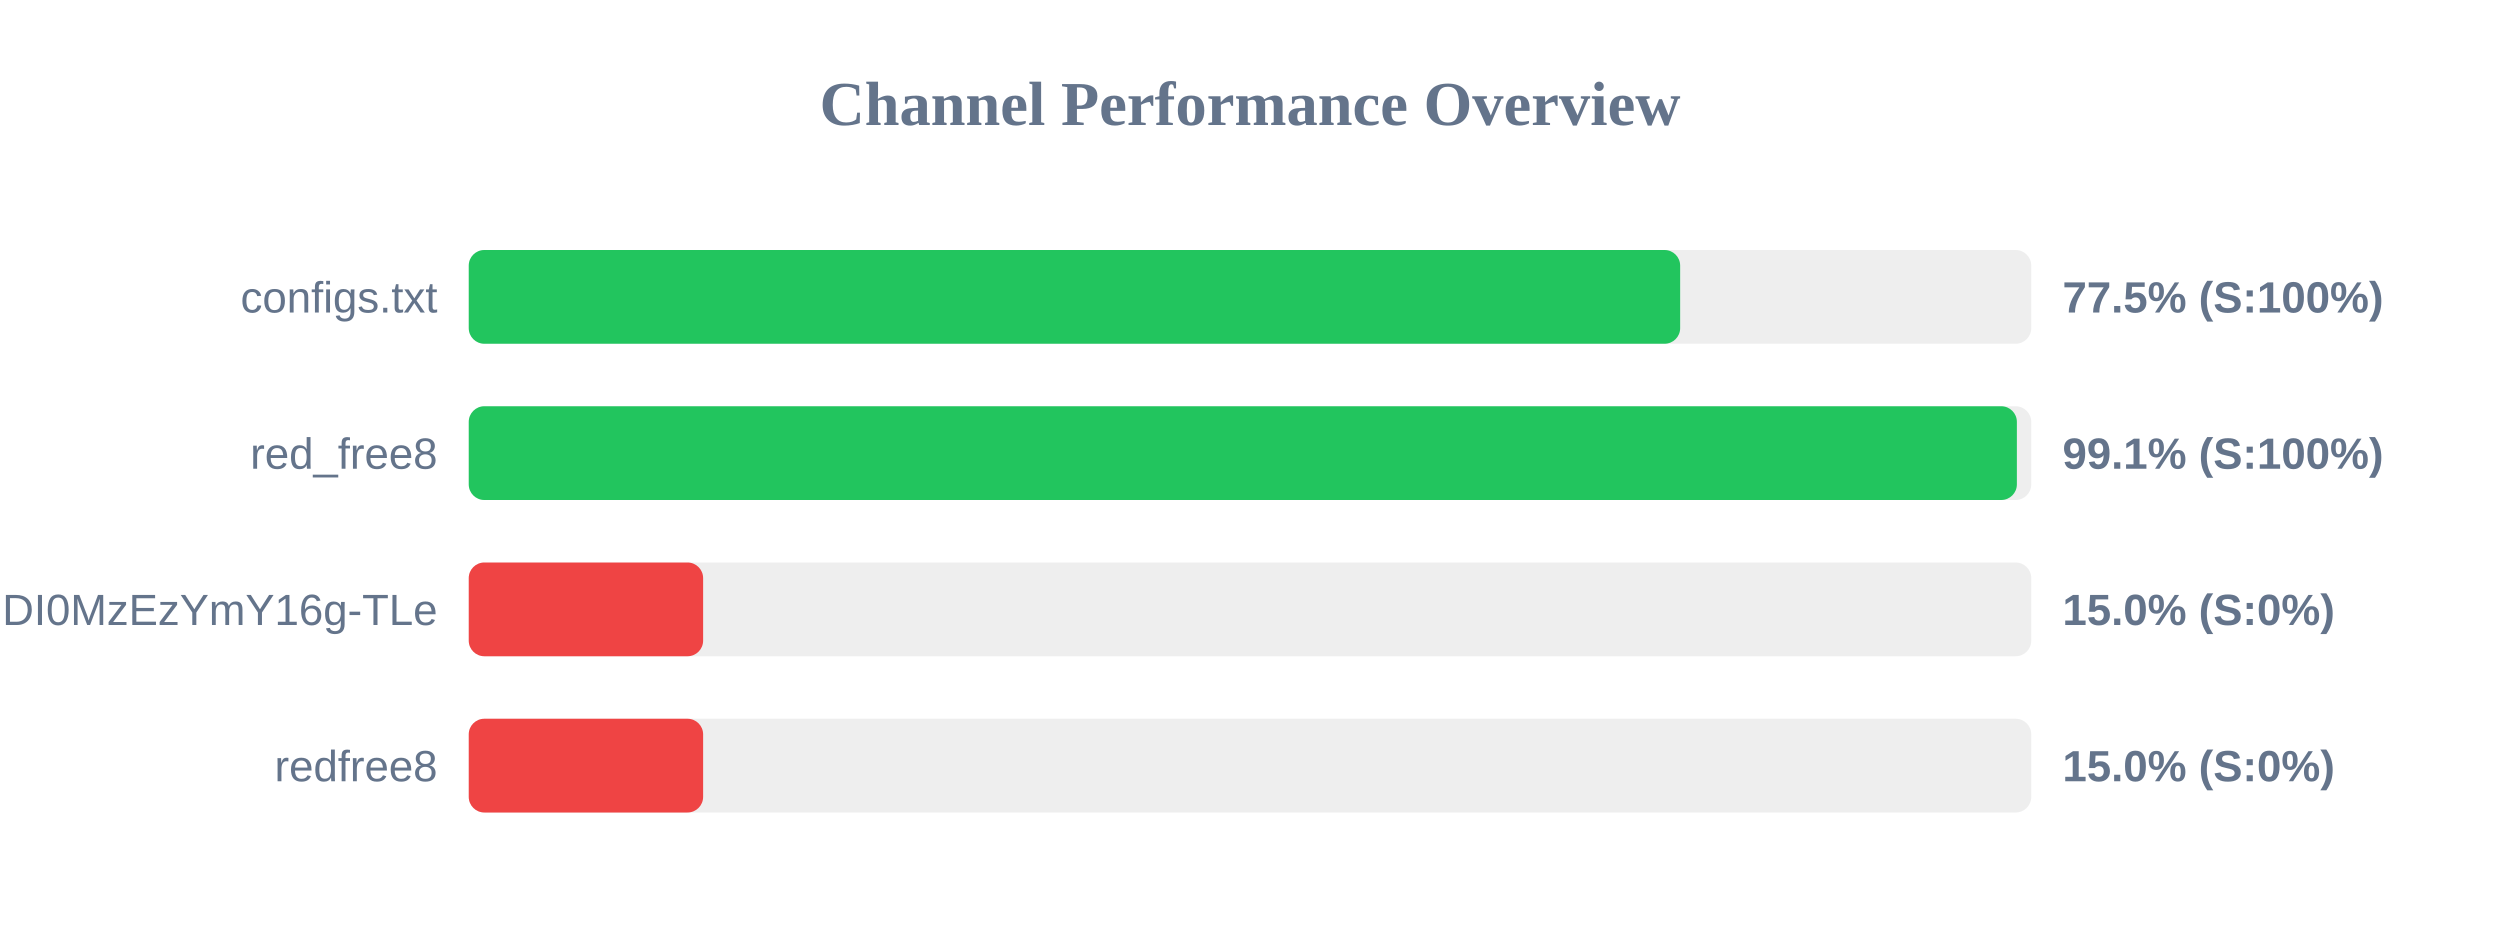
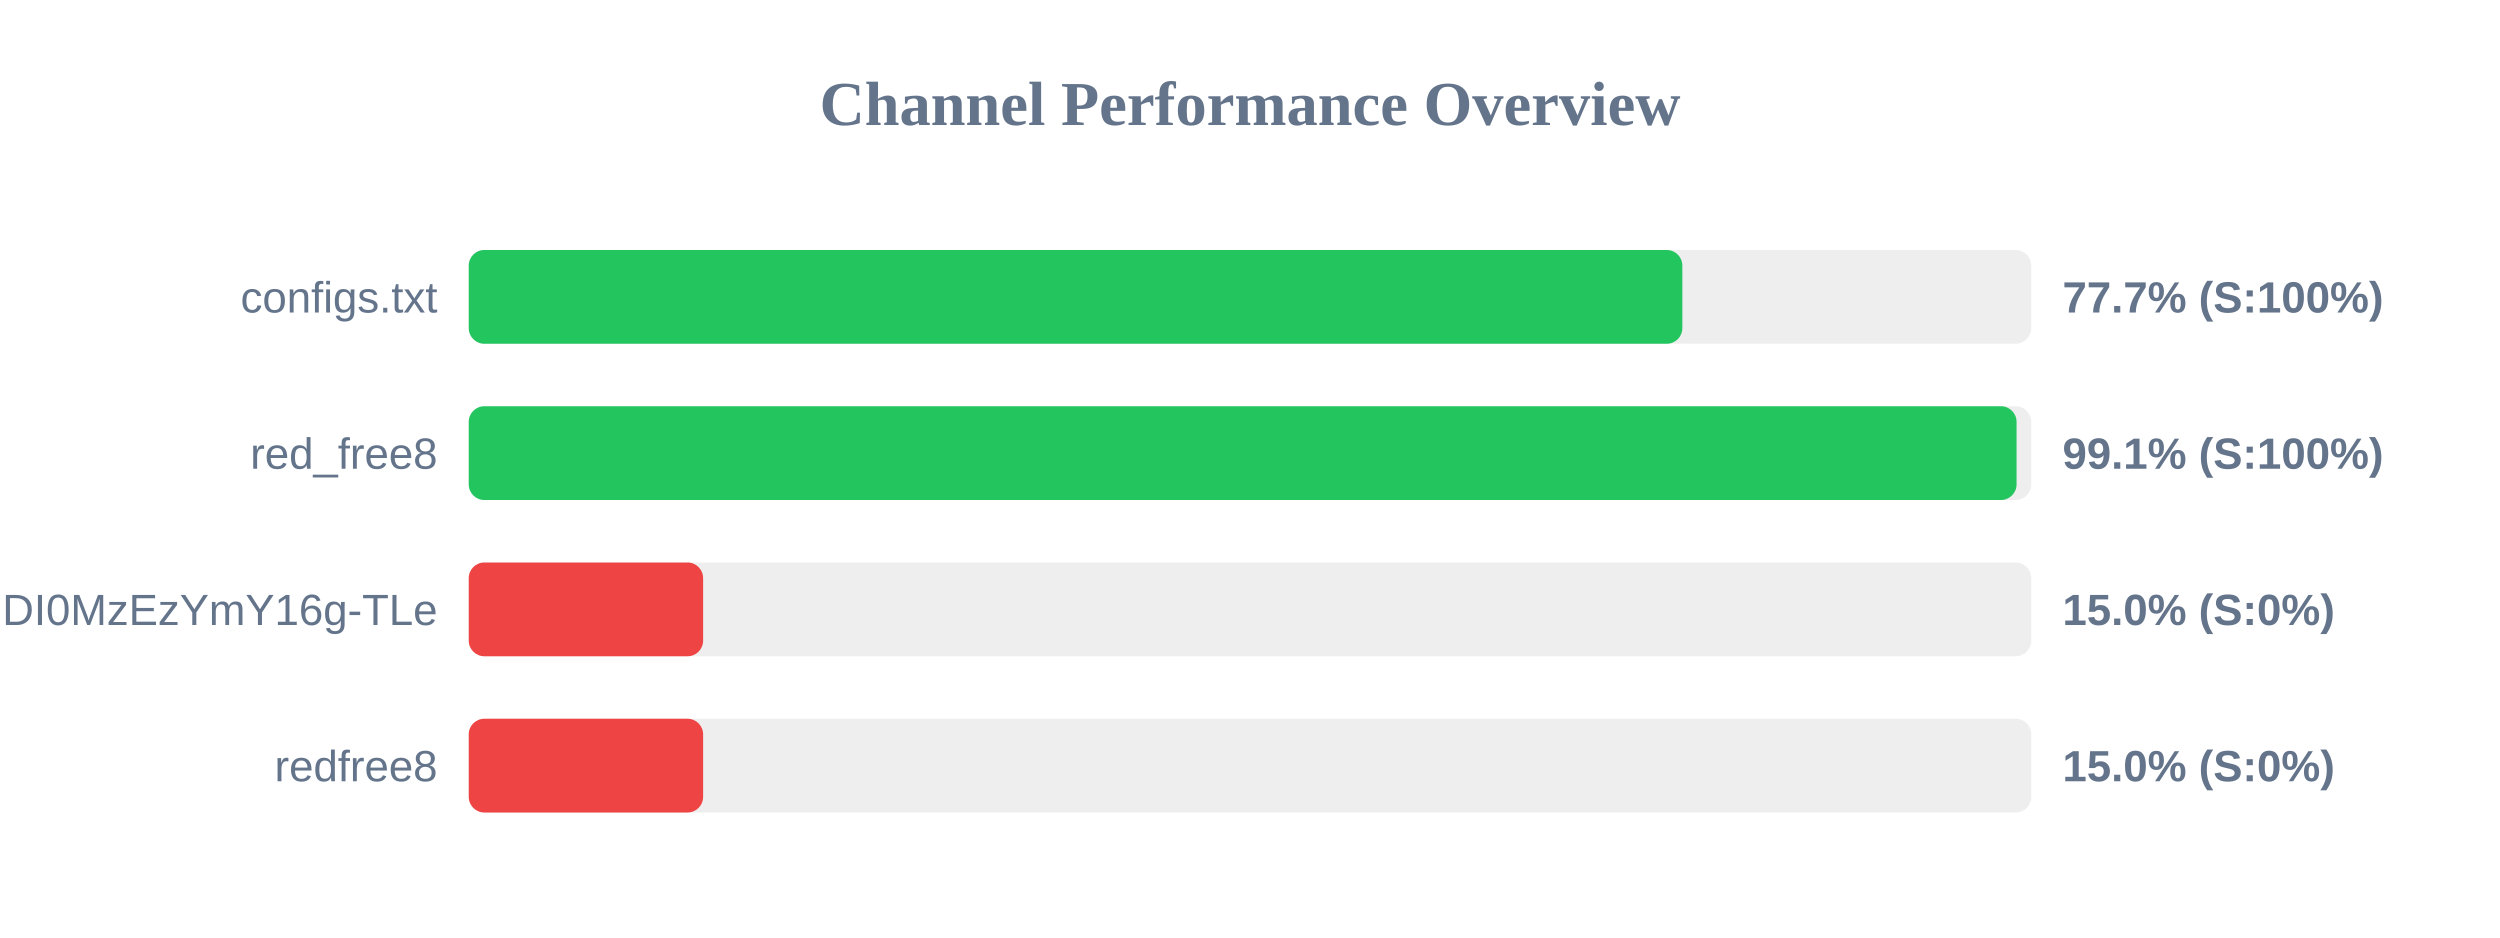
<svg xmlns="http://www.w3.org/2000/svg" width="800" height="300" version="1.1">
  <style>
        .row { font: 14px Arial; fill: #64748b; }
        .score { font: bold 14px Arial; fill: #64748b; }
    </style>
  <text x="400" y="40" text-anchor="middle" font-size="20px" font-weight="bold" fill="#64748b">Channel Performance Overview</text>
  <rect x="150" y="80" width="500" height="30" fill="#eee" rx="5" />
-   <rect x="150" y="80" width="387.65" height="30" fill="#22c55e" rx="5" />
+   <rect x="150" y="80" width="388.35" height="30" fill="#22c55e" rx="5" />
  <text x="140" y="100" text-anchor="end" class="row">configs.txt</text>
-   <text x="660" y="100" text-anchor="start" class="score">77.5% (S:100%)</text>
+   <text x="660" y="100" text-anchor="start" class="score">77.7% (S:100%)</text>
  <rect x="150" y="130" width="500" height="30" fill="#eee" rx="5" />
-   <rect x="150" y="130" width="495.4" height="30" fill="#22c55e" rx="5" />
+   <rect x="150" y="130" width="495.3" height="30" fill="#22c55e" rx="5" />
  <text x="140" y="150" text-anchor="end" class="row">red_free8</text>
  <text x="660" y="150" text-anchor="start" class="score">99.1% (S:100%)</text>
  <rect x="150" y="180" width="500" height="30" fill="#eee" rx="5" />
  <rect x="150" y="180" width="75.0" height="30" fill="#ef4444" rx="5" />
  <text x="140" y="200" text-anchor="end" class="row">NjEzODY1NDgyOCwxNzQ1NDI0MzEzYmY16g-TLe</text>
  <text x="660" y="200" text-anchor="start" class="score">15.0% (S:0%)</text>
  <rect x="150" y="230" width="500" height="30" fill="#eee" rx="5" />
  <rect x="150" y="230" width="75.0" height="30" fill="#ef4444" rx="5" />
  <text x="140" y="250" text-anchor="end" class="row">redfree8</text>
  <text x="660" y="250" text-anchor="start" class="score">15.0% (S:0%)</text>
</svg>
